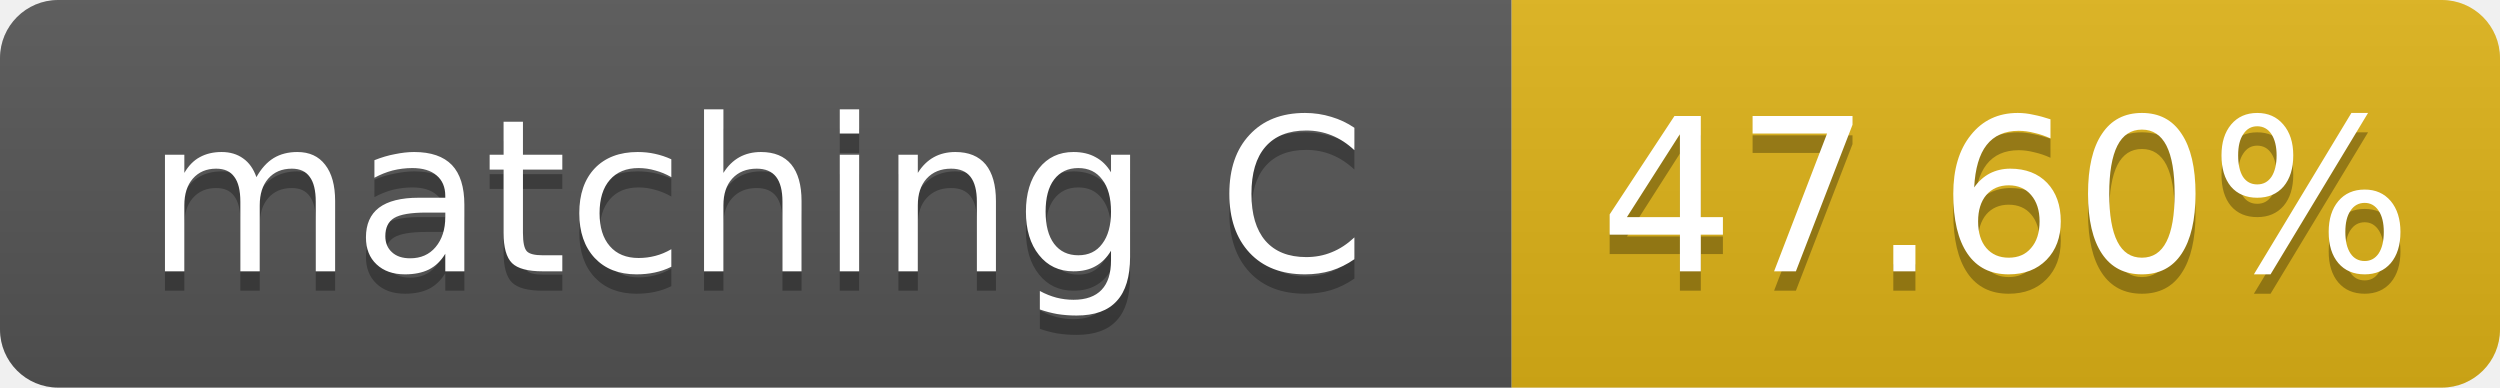
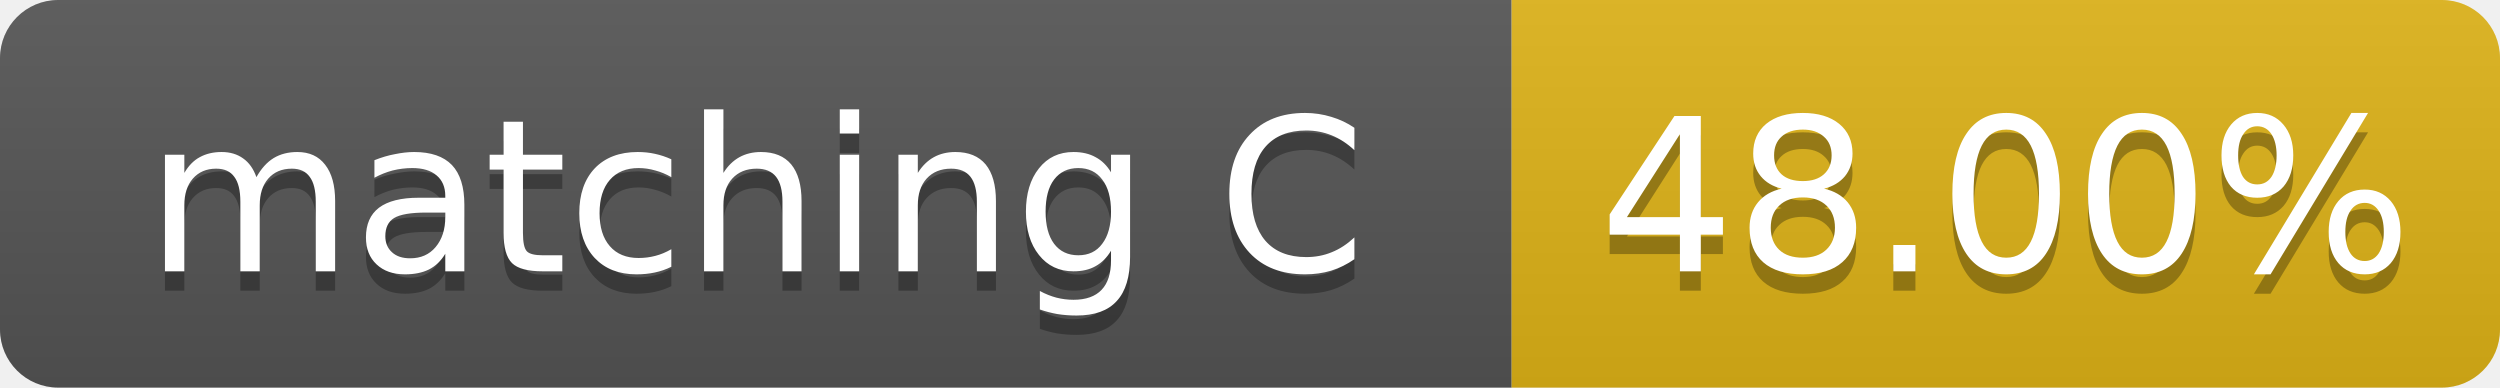
- <svg xmlns="http://www.w3.org/2000/svg" width="129" height="20" role="img" aria-label="matching C: 47.60%">
+ <svg xmlns="http://www.w3.org/2000/svg" width="129" height="20" role="img" aria-label="matching C: 48.00%">
  <linearGradient id="s" x2="0" y2="100%">
    <stop offset="0" stop-color="#bbb" stop-opacity=".1" />
    <stop offset="1" stop-opacity=".1" />
  </linearGradient>
  <clipPath id="r">
    <rect width="129" height="20" rx="3" fill="#fff" />
  </clipPath>
  <g clip-path="url(#r)">
    <rect width="78" height="20" fill="#555" />
    <rect x="78" width="51" height="20" fill="#dfb317" />
    <rect width="129" height="20" fill="url(#s)" />
  </g>
  <g fill="#fff" text-anchor="middle" font-family="Verdana,Geneva,DejaVu Sans,sans-serif" font-size="11">
    <text x="39.0" y="15" fill="#010101" fill-opacity=".3">matching C</text>
    <text x="39.0" y="14">matching C</text>
-     <text x="103.5" y="15" fill="#010101" fill-opacity=".3">47.60%</text>
-     <text x="103.5" y="14">47.60%</text>
+     <text x="103.5" y="15" fill="#010101" fill-opacity=".3">48.00%</text>
+     <text x="103.5" y="14">48.00%</text>
  </g>
</svg>
